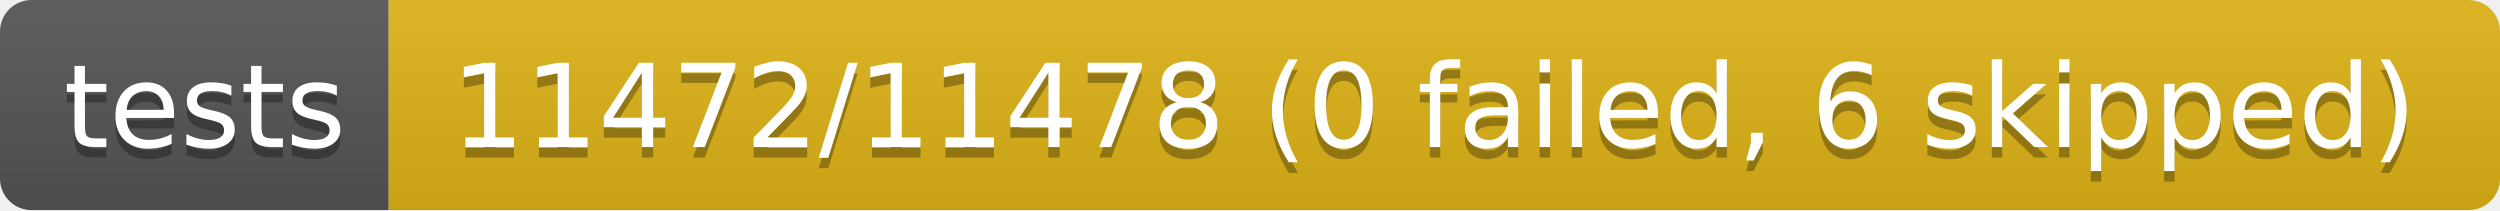
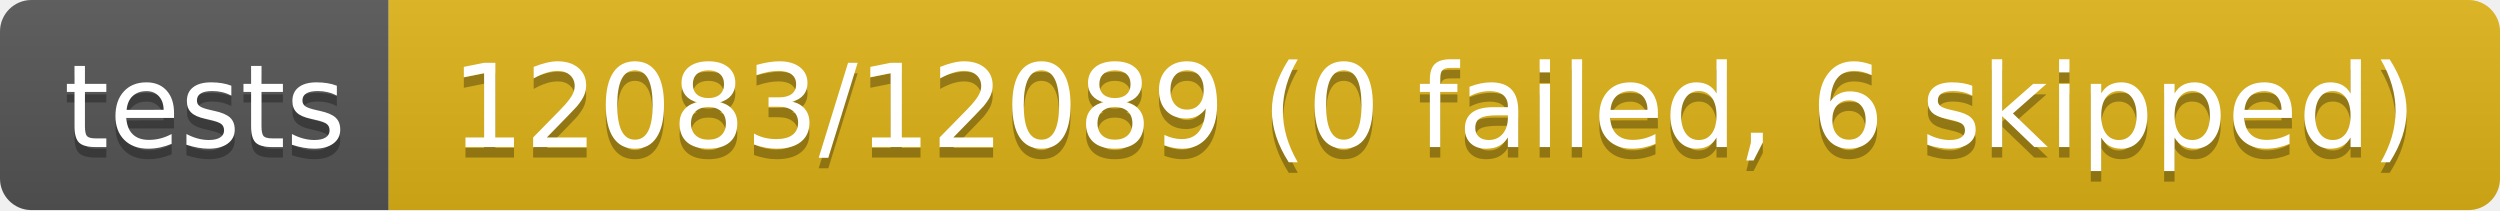
- <svg xmlns="http://www.w3.org/2000/svg" width="238" height="20" role="img" aria-label="tests: 11472/11478 (0 failed, 6 skipped)">
+ <svg xmlns="http://www.w3.org/2000/svg" width="238" height="20" role="img" aria-label="tests: 12083/12089 (0 failed, 6 skipped)">
  <linearGradient id="s" x2="0" y2="100%">
    <stop offset="0" stop-color="#bbb" stop-opacity=".1" />
    <stop offset="1" stop-opacity=".1" />
  </linearGradient>
  <clipPath id="r">
    <rect width="238" height="20" rx="3" fill="#fff" />
  </clipPath>
  <g clip-path="url(#r)">
    <rect width="37" height="20" fill="#555" />
    <rect x="37" width="201" height="20" fill="#dfb317" />
    <rect width="238" height="20" fill="url(#s)" />
  </g>
  <g fill="#fff" text-anchor="middle" font-family="Verdana,Geneva,DejaVu Sans,sans-serif" text-rendering="geometricPrecision" font-size="110">
    <text aria-hidden="true" x="195" y="150" fill="#010101" fill-opacity=".3" transform="scale(.1)" textLength="270">tests</text>
    <text x="195" y="140" transform="scale(.1)" fill="#fff" textLength="270">tests</text>
-     <text aria-hidden="true" x="1365" y="150" fill="#010101" fill-opacity=".3" transform="scale(.1)" textLength="1910">11472/11478 (0 failed, 6 skipped)</text>
-     <text x="1365" y="140" transform="scale(.1)" fill="#fff" textLength="1910">11472/11478 (0 failed, 6 skipped)</text>
+     <text aria-hidden="true" x="1365" y="150" fill="#010101" fill-opacity=".3" transform="scale(.1)" textLength="1910">12083/12089 (0 failed, 6 skipped)</text>
+     <text x="1365" y="140" transform="scale(.1)" fill="#fff" textLength="1910">12083/12089 (0 failed, 6 skipped)</text>
  </g>
</svg>
